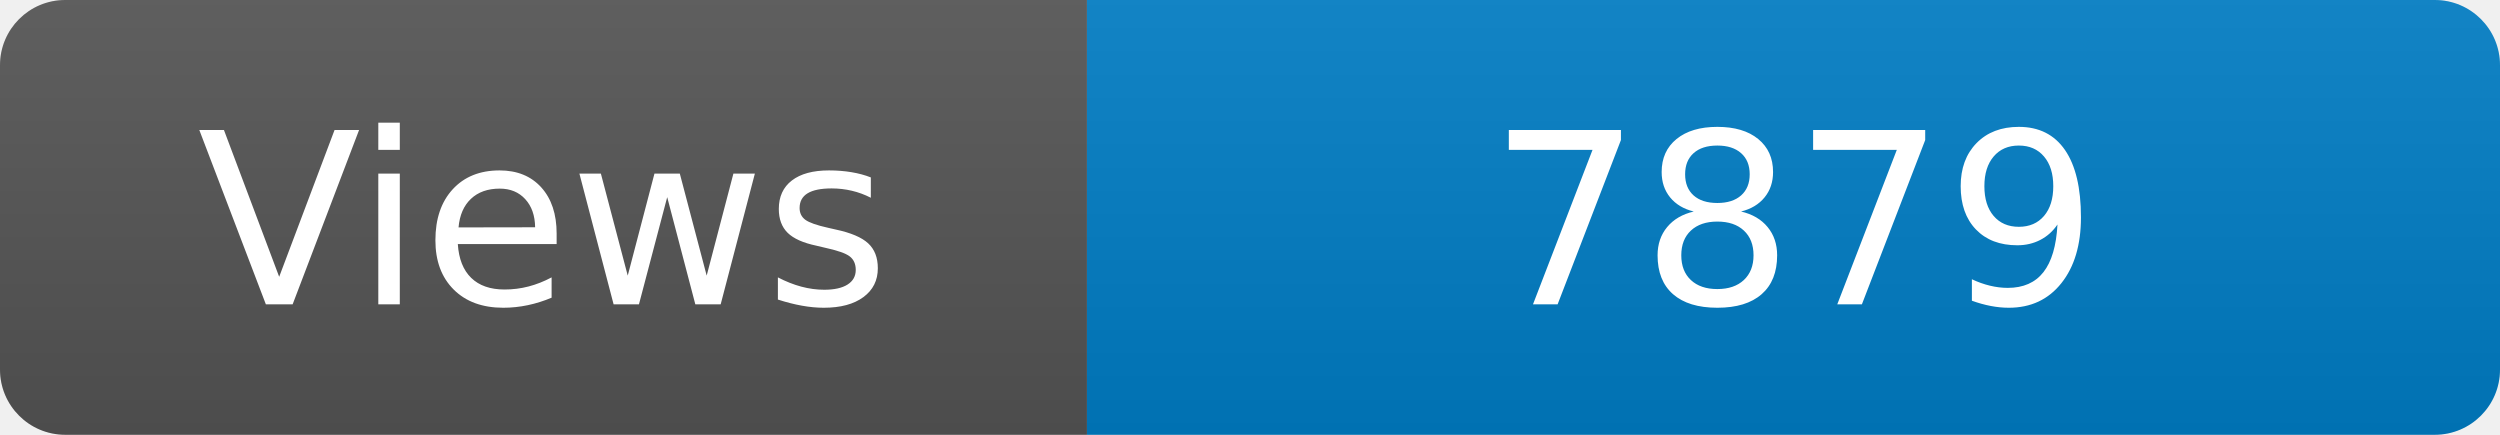
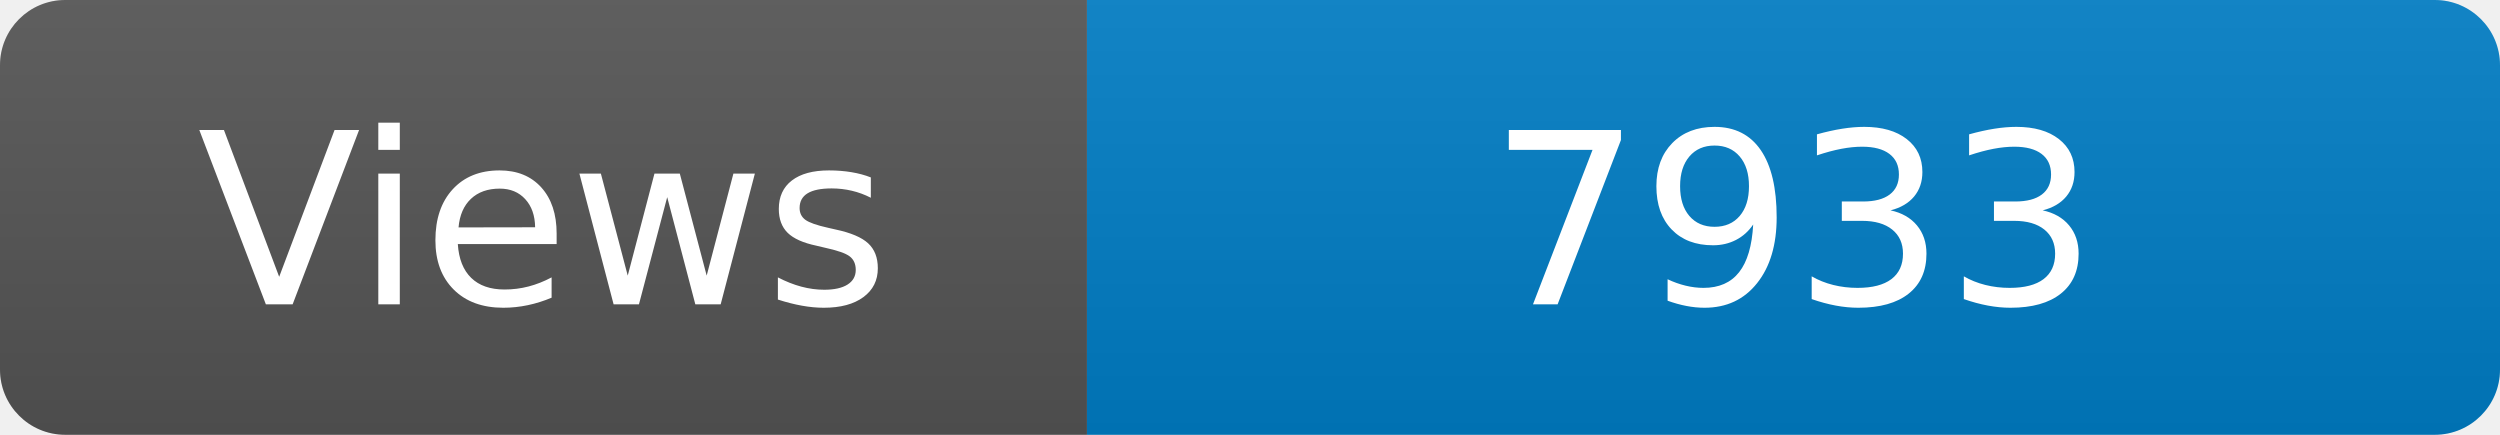
<svg xmlns="http://www.w3.org/2000/svg" width="115" height="20" role="img" aria-label="Maintained?: yes">
  <linearGradient id="s" x2="0" y2="100%">
    <stop offset="0" stop-color="#bbb" stop-opacity=".1" />
    <stop offset="1" stop-opacity=".1" />
  </linearGradient>
  <clipPath id="r">
    <rect width="115" height="20" rx="3" fill="#fff" />
  </clipPath>
  <g clip-path="url(#r)">
    <rect width="50" height="20" fill="#555" />
    <rect x="50" width="160" height="20" fill="#007ec6" />
    <rect width="115" height="20" fill="url(#s)" />
  </g>
  <g fill="#fff" text-anchor="middle" font-family="Verdana,Geneva,DejaVu Sans,sans-serif" font-size="110">
    <text x="250" y="140" transform="scale(.1)" fill="#fff">Views</text>
-     <text x="825" y="140" transform="scale(.1)" fill="#fff">7879</text>
+     <text x="825" y="140" transform="scale(.1)" fill="#fff">7933</text>
  </g>
</svg>
